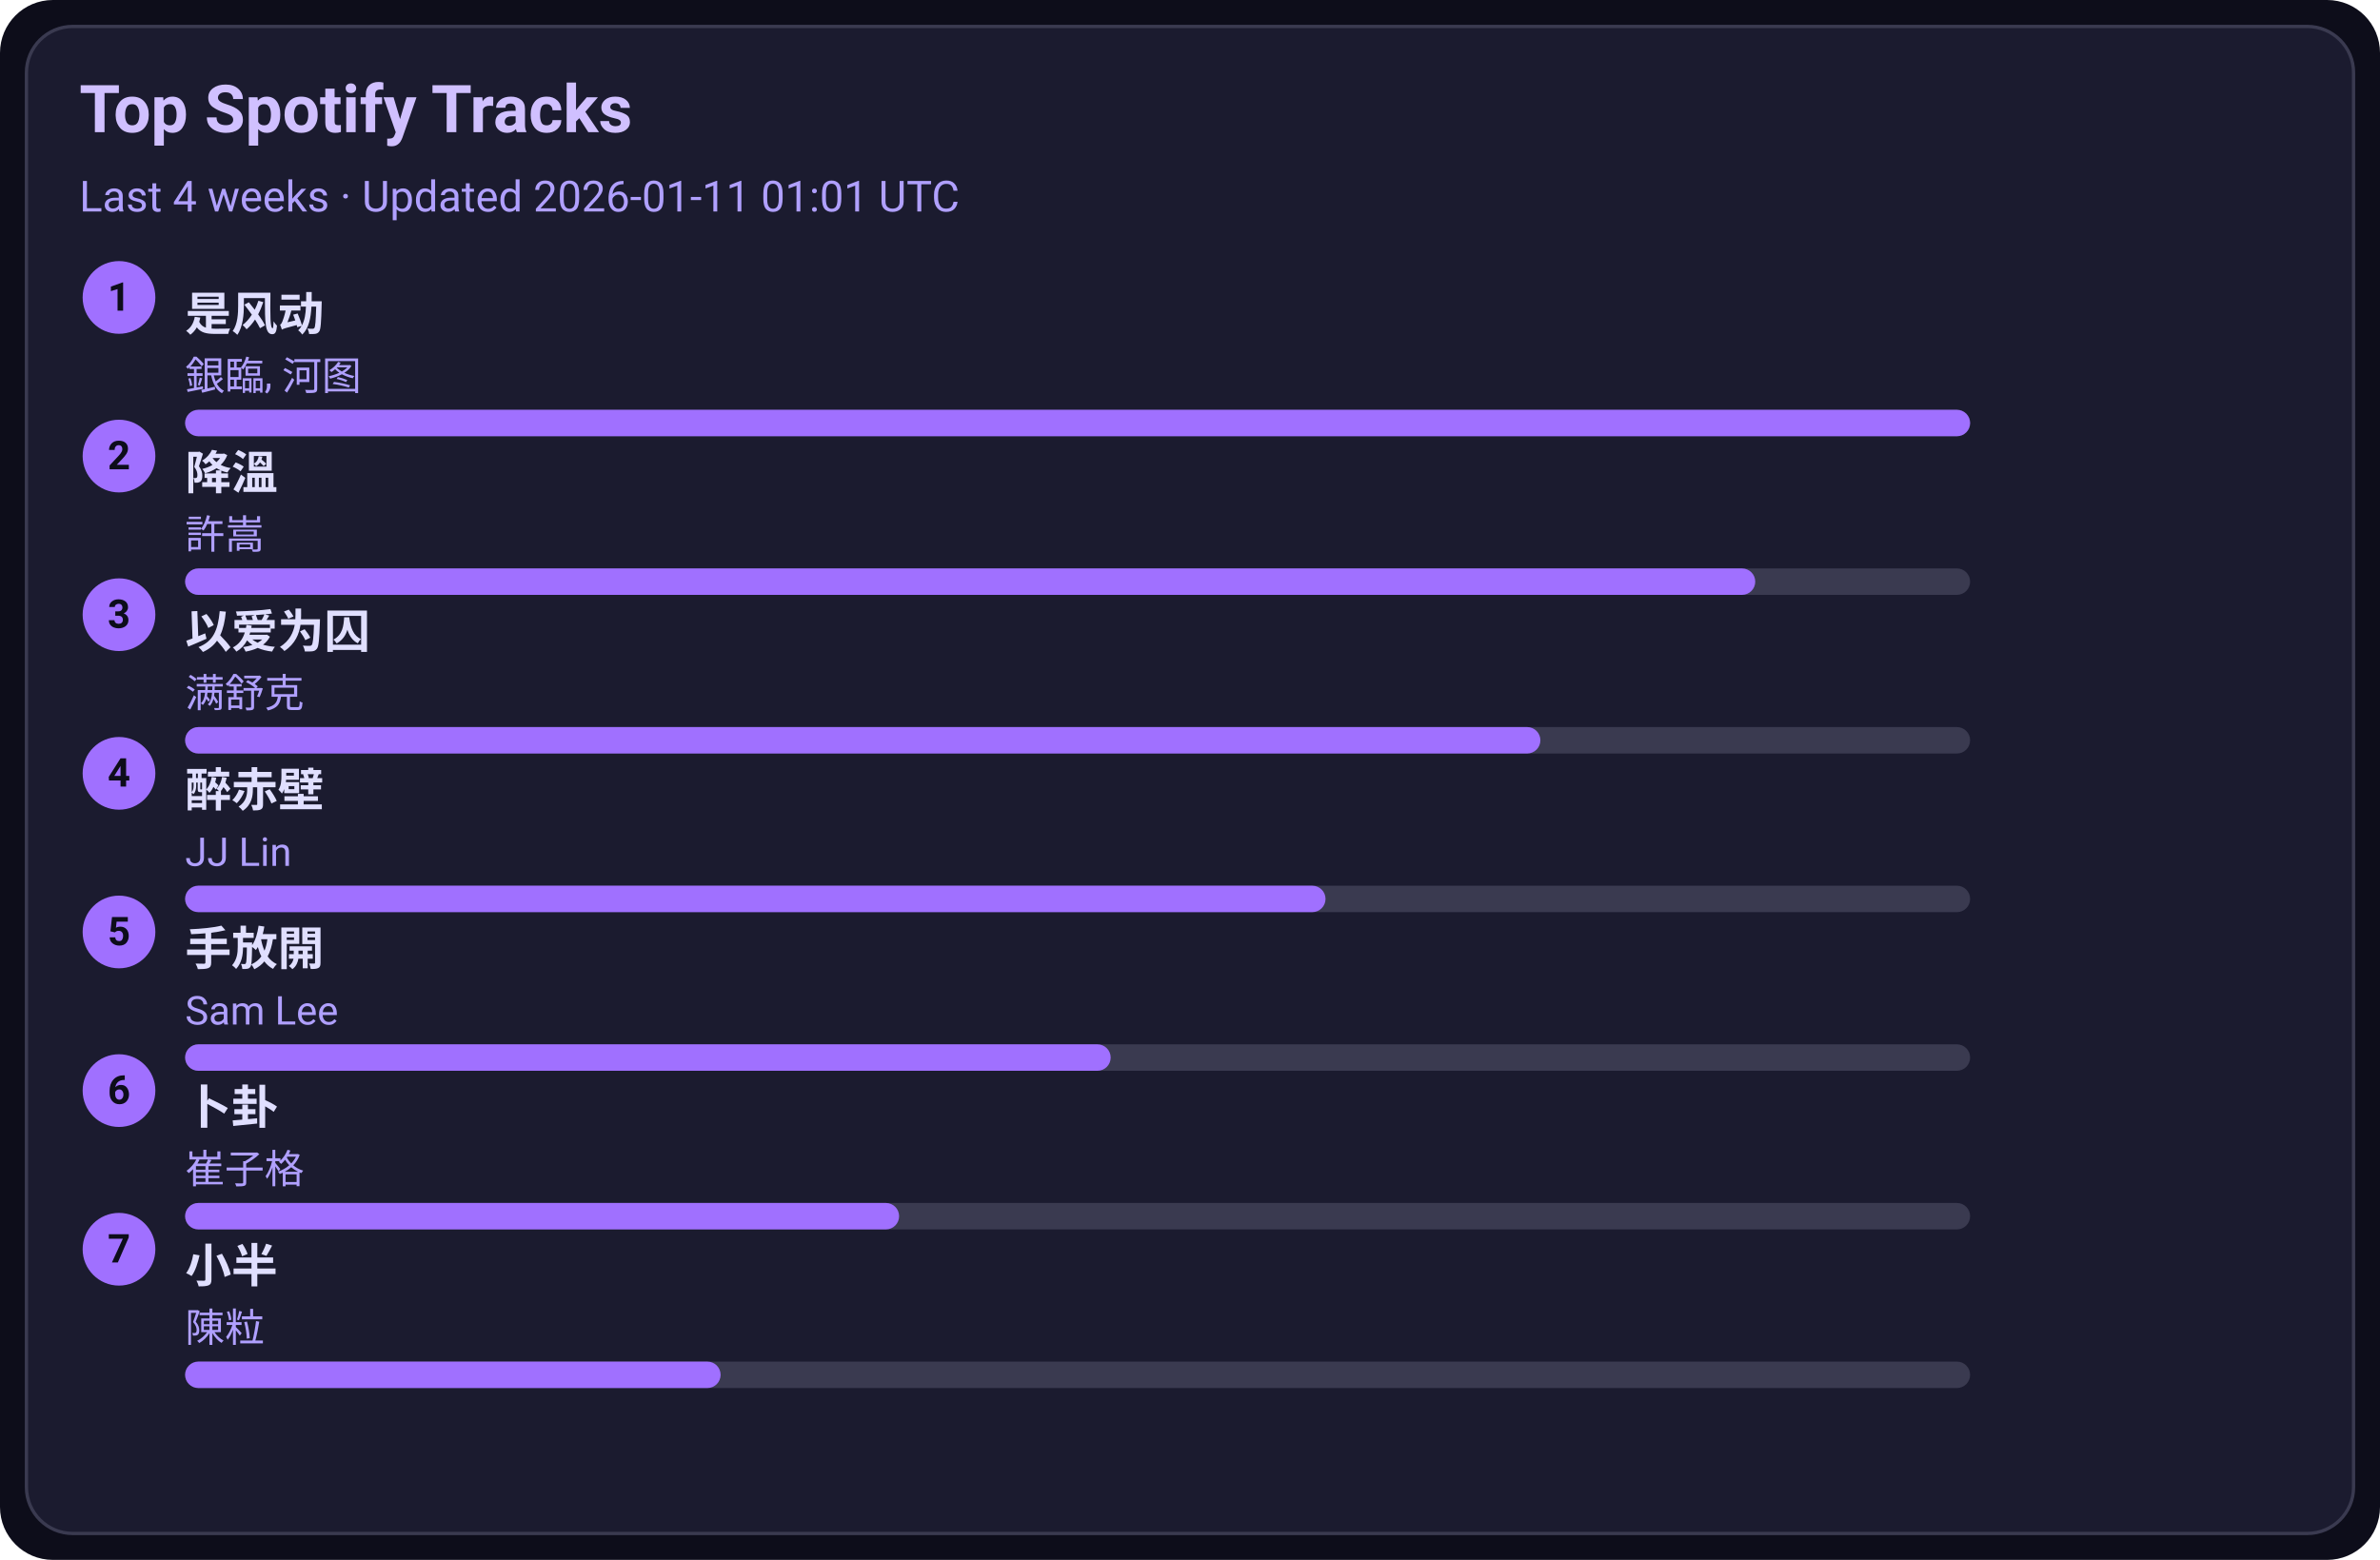
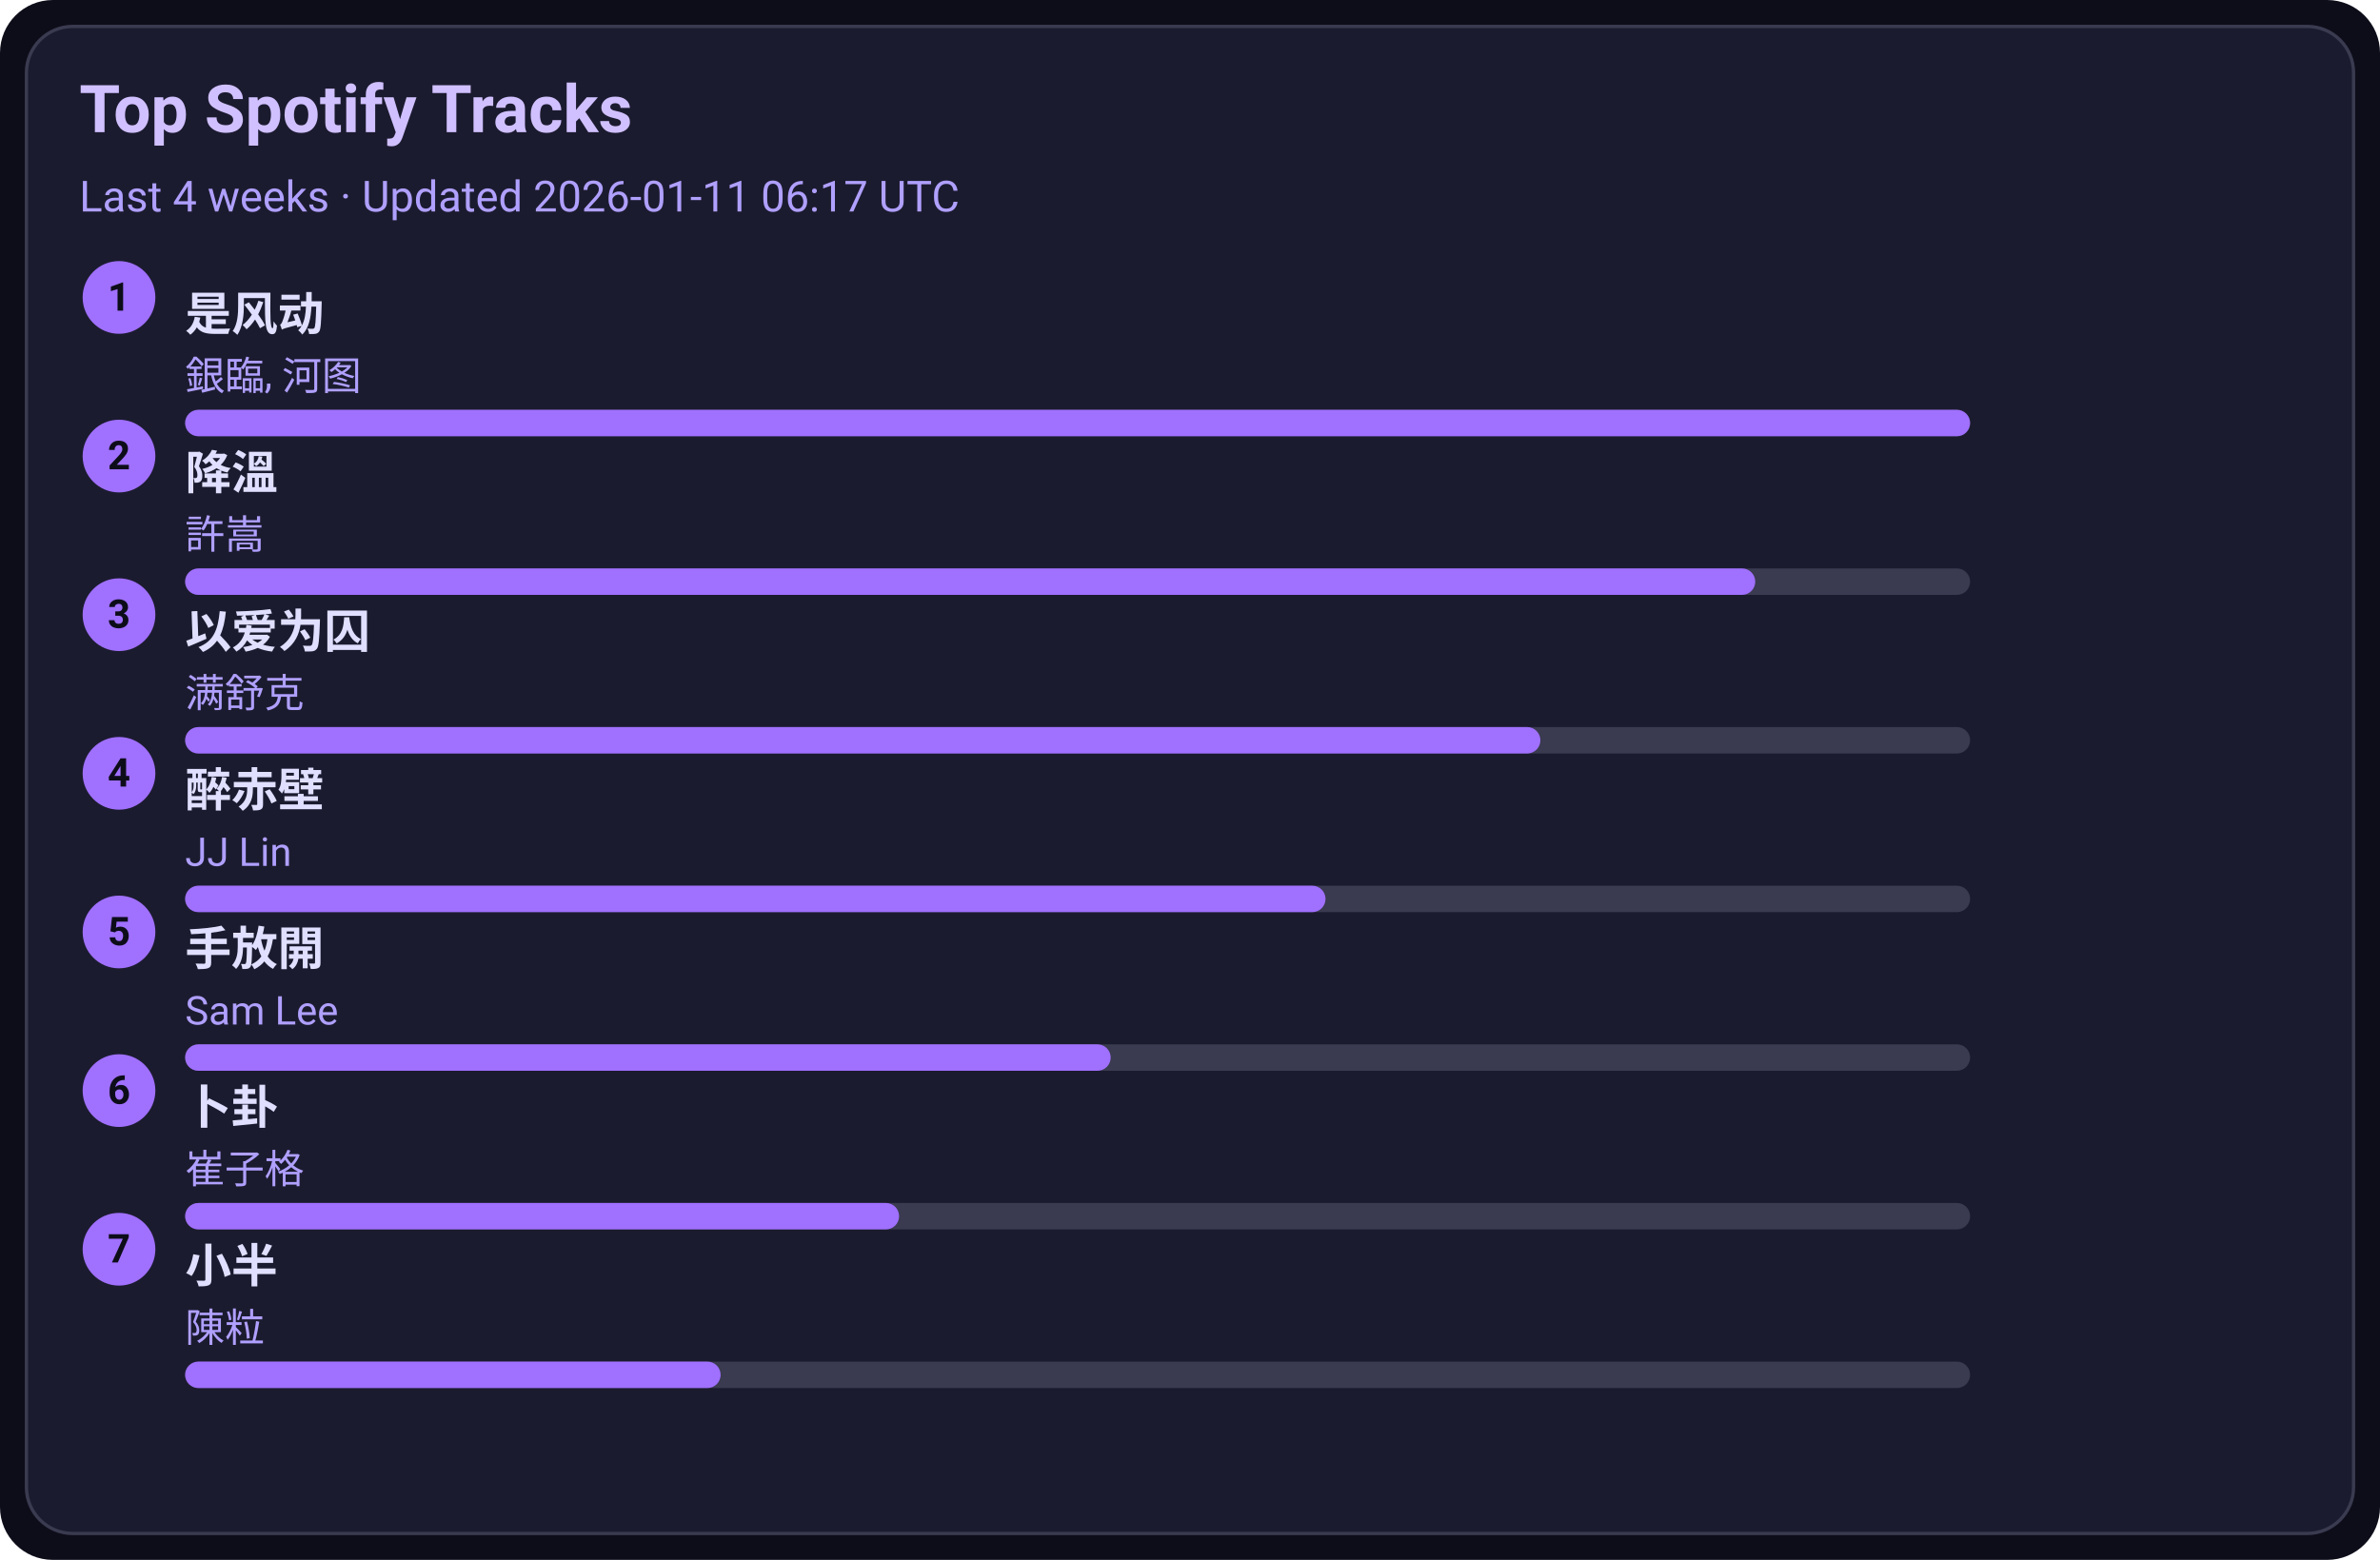
<svg xmlns="http://www.w3.org/2000/svg" width="720" height="472" viewBox="0 0 720 472">
  <style>text{font-family:-apple-system,BlinkMacSystemFont,Segoe UI,Roboto,Ubuntu,Helvetica Neue,Arial,Noto Sans,sans-serif}</style>
  <rect width="720" height="472" rx="16" fill="#0d0d1a" />
  <rect x="8" y="8" width="704" height="456" rx="14" fill="#1b1b2f" stroke="#3a3a50" />
  <text x="24" y="40" font-size="20" fill="#d0c0ff" font-weight="600">Top Spotify Tracks</text>
-   <text x="24" y="64" font-size="13" fill="#b0a0ff">Last 4 weeks · Updated 2026-01-11 01:01 UTC</text>
+   <text x="24" y="64" font-size="13" fill="#b0a0ff">Last 4 weeks · Updated 2026-01-11 06:17 UTC</text>
  <circle cx="36" cy="90" r="11" fill="#a070ff" />
  <text x="36" y="94" text-anchor="middle" font-size="12" fill="#0d0d1a" font-weight="700">1</text>
  <a href="https://open.spotify.com/track/3lePQ8c4jq7bTePsXEmslh" target="_blank" rel="noopener noreferrer">
    <text x="56" y="100" font-size="14" fill="#e0dfff" font-weight="600">是风动</text>
  </a>
  <text x="56" y="118" font-size="12" fill="#b0a0ff">銀臨, 河图</text>
  <rect x="56" y="124" width="540" height="8" rx="4" fill="#3a3a50" />
  <rect x="56" y="124" width="540" height="8" rx="4" fill="#a070ff" />
  <circle cx="36" cy="138" r="11" fill="#a070ff" />
  <text x="36" y="142" text-anchor="middle" font-size="12" fill="#0d0d1a" font-weight="700">2</text>
  <a href="https://open.spotify.com/track/2q9uhrOfyOnBa3oWR1PfYT" target="_blank" rel="noopener noreferrer">
    <text x="56" y="148" font-size="14" fill="#e0dfff" font-weight="600">降溫</text>
  </a>
  <text x="56" y="166" font-size="12" fill="#b0a0ff">許嵩</text>
  <rect x="56" y="172" width="540" height="8" rx="4" fill="#3a3a50" />
  <rect x="56" y="172" width="475" height="8" rx="4" fill="#a070ff" />
  <circle cx="36" cy="186" r="11" fill="#a070ff" />
  <text x="36" y="190" text-anchor="middle" font-size="12" fill="#0d0d1a" font-weight="700">3</text>
  <a href="https://open.spotify.com/track/0RW2LEfGQK5BaIho6sSLqf" target="_blank" rel="noopener noreferrer">
    <text x="56" y="196" font-size="14" fill="#e0dfff" font-weight="600">以爱为囚</text>
  </a>
  <text x="56" y="214" font-size="12" fill="#b0a0ff">满舒克</text>
  <rect x="56" y="220" width="540" height="8" rx="4" fill="#3a3a50" />
  <rect x="56" y="220" width="410" height="8" rx="4" fill="#a070ff" />
  <circle cx="36" cy="234" r="11" fill="#a070ff" />
  <text x="36" y="238" text-anchor="middle" font-size="12" fill="#0d0d1a" font-weight="700">4</text>
  <a href="https://open.spotify.com/track/69lAYqbyHL1A0gctdLd9WV" target="_blank" rel="noopener noreferrer">
    <text x="56" y="244" font-size="14" fill="#e0dfff" font-weight="600">醉赤壁</text>
  </a>
  <text x="56" y="262" font-size="12" fill="#b0a0ff">JJ Lin</text>
  <rect x="56" y="268" width="540" height="8" rx="4" fill="#3a3a50" />
  <rect x="56" y="268" width="345" height="8" rx="4" fill="#a070ff" />
  <circle cx="36" cy="282" r="11" fill="#a070ff" />
  <text x="36" y="286" text-anchor="middle" font-size="12" fill="#0d0d1a" font-weight="700">5</text>
  <a href="https://open.spotify.com/track/2Dd9EXYXI2NNrLG61OtWQv" target="_blank" rel="noopener noreferrer">
    <text x="56" y="292" font-size="14" fill="#e0dfff" font-weight="600">手放開</text>
  </a>
  <text x="56" y="310" font-size="12" fill="#b0a0ff">Sam Lee</text>
  <rect x="56" y="316" width="540" height="8" rx="4" fill="#3a3a50" />
  <rect x="56" y="316" width="280" height="8" rx="4" fill="#a070ff" />
  <circle cx="36" cy="330" r="11" fill="#a070ff" />
  <text x="36" y="334" text-anchor="middle" font-size="12" fill="#0d0d1a" font-weight="700">6</text>
  <a href="https://open.spotify.com/track/4ToeYifpQaikbYa7krOD6s" target="_blank" rel="noopener noreferrer">
    <text x="56" y="340" font-size="14" fill="#e0dfff" font-weight="600">卜卦</text>
  </a>
  <text x="56" y="358" font-size="12" fill="#b0a0ff">崔子格</text>
  <rect x="56" y="364" width="540" height="8" rx="4" fill="#3a3a50" />
  <rect x="56" y="364" width="216" height="8" rx="4" fill="#a070ff" />
  <circle cx="36" cy="378" r="11" fill="#a070ff" />
  <text x="36" y="382" text-anchor="middle" font-size="12" fill="#0d0d1a" font-weight="700">7</text>
  <a href="https://open.spotify.com/track/3QxWTqyIT4O9bokIZlNDpo" target="_blank" rel="noopener noreferrer">
    <text x="56" y="388" font-size="14" fill="#e0dfff" font-weight="600">小半</text>
  </a>
  <text x="56" y="406" font-size="12" fill="#b0a0ff">陳粒</text>
  <rect x="56" y="412" width="540" height="8" rx="4" fill="#3a3a50" />
  <rect x="56" y="412" width="162" height="8" rx="4" fill="#a070ff" />
</svg>
